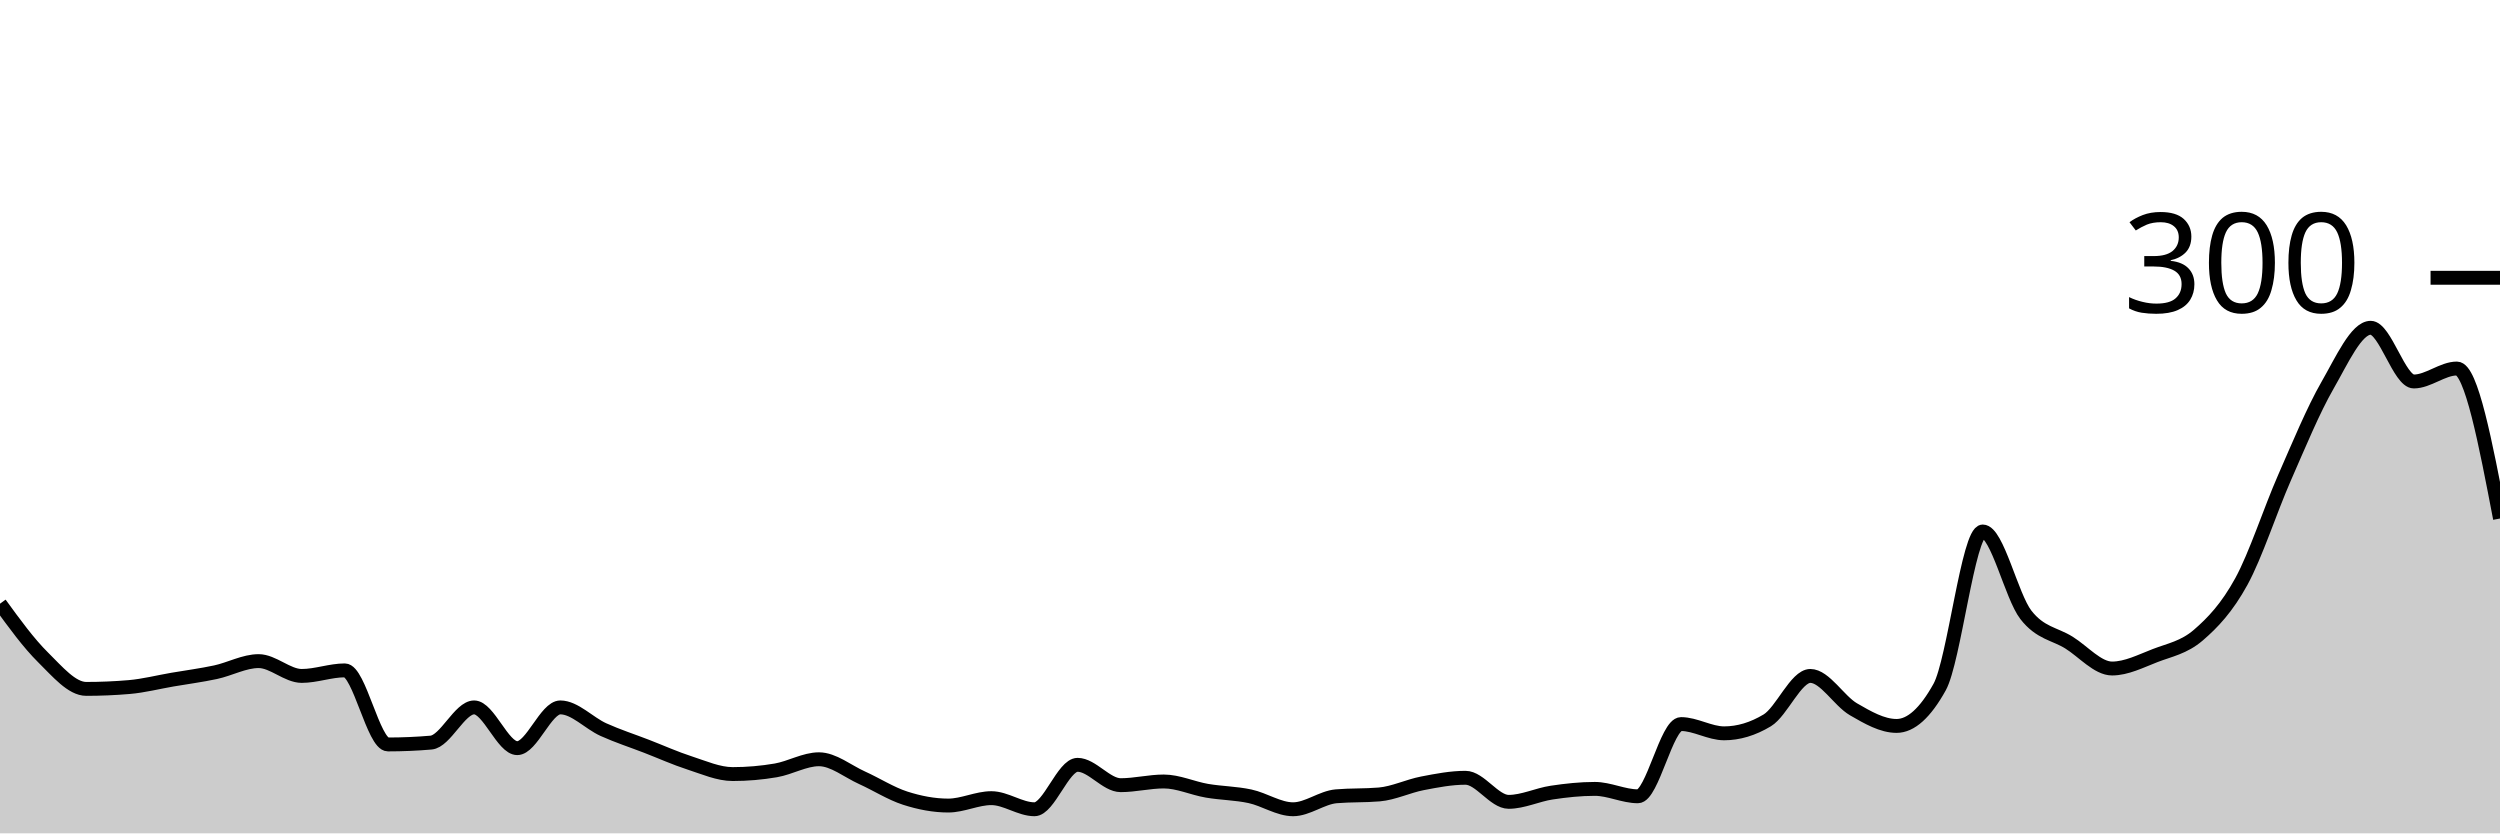
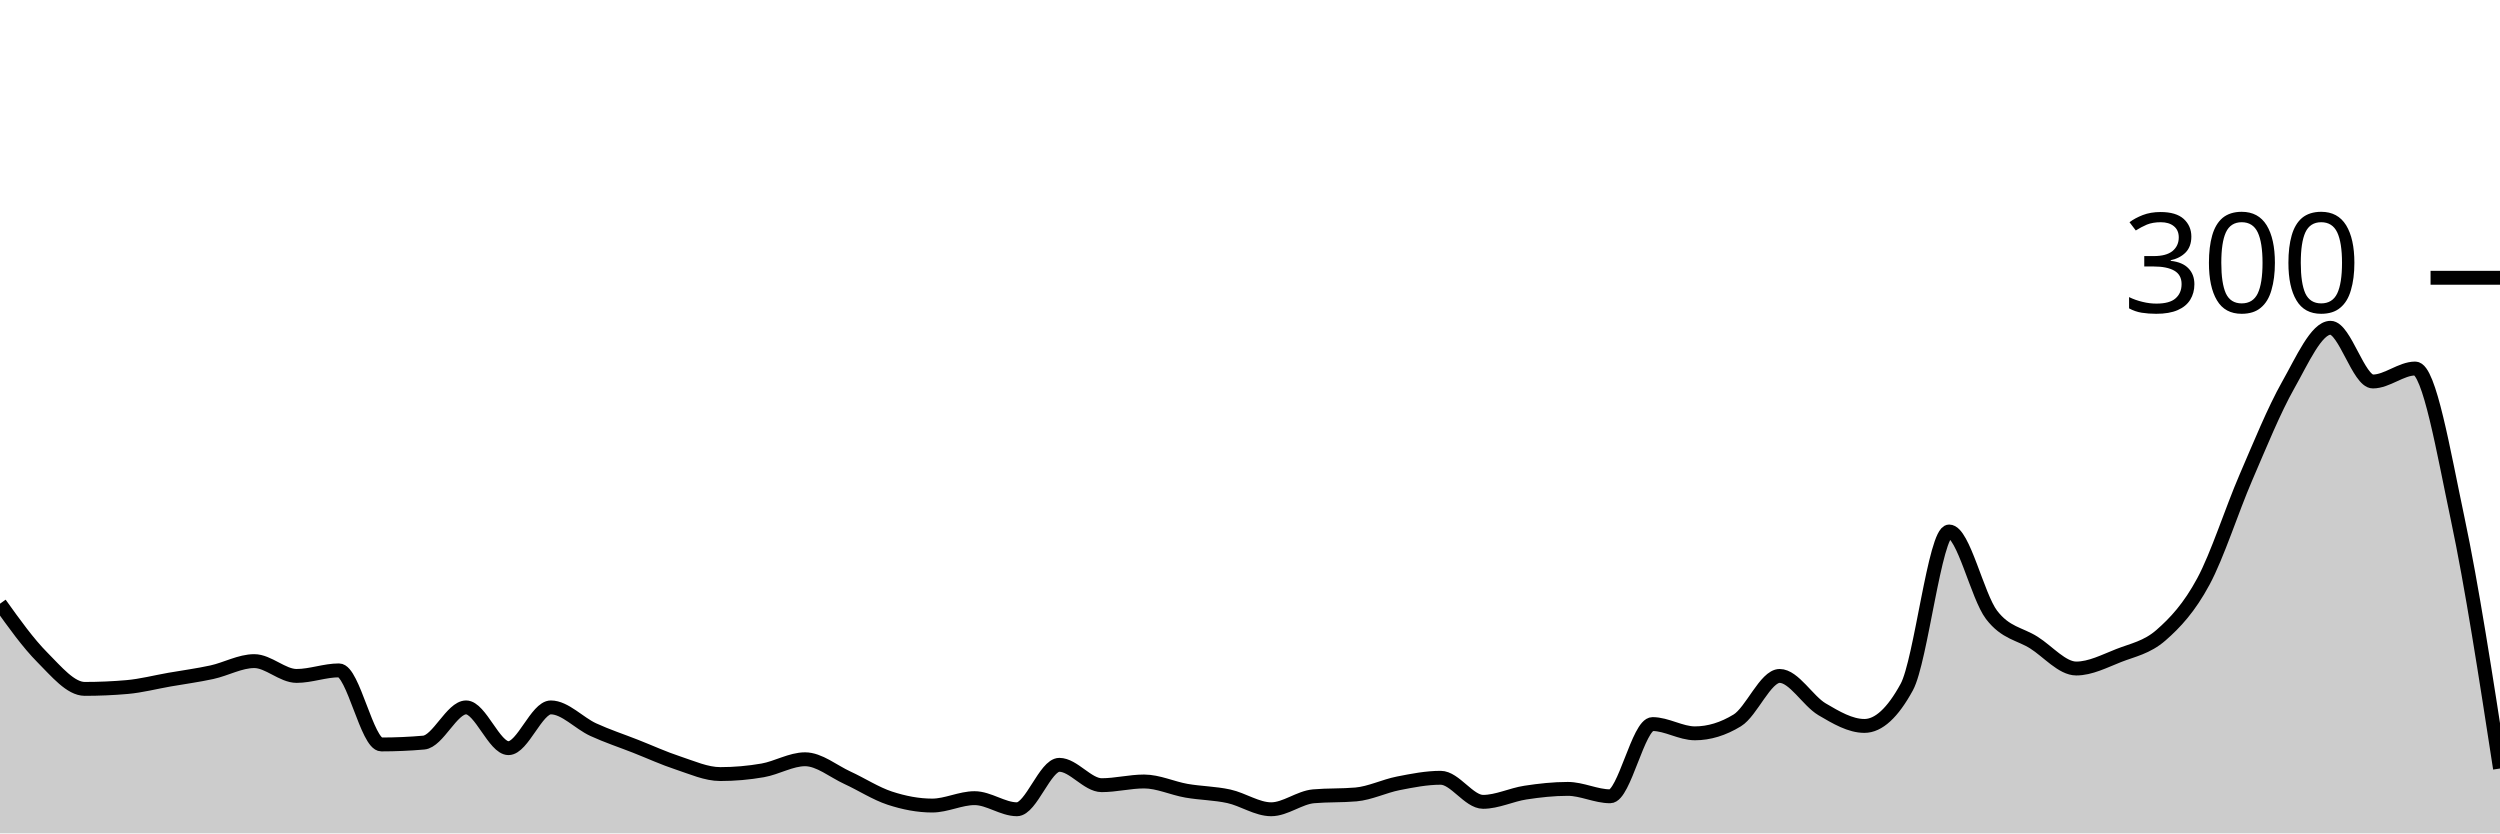
<svg xmlns="http://www.w3.org/2000/svg" viewBox="0 0 180 60">
  <g transform="translate(0,20)">
-     <path class="area" fill="rgba(0, 0, 0, 0.2)" d="M0,23.467C1.034,24.889,2.069,26.311,3.103,27.333C4.138,28.356,5.172,29.6,6.207,29.6C7.241,29.6,8.276,29.556,9.31,29.467C10.345,29.378,11.379,29.111,12.414,28.933C13.448,28.756,14.483,28.622,15.517,28.4C16.552,28.178,17.586,27.6,18.621,27.6C19.655,27.6,20.69,28.667,21.724,28.667C22.759,28.667,23.793,28.267,24.828,28.267C25.862,28.267,26.897,33.6,27.931,33.6C28.966,33.6,30,33.556,31.034,33.467C32.069,33.378,33.103,30.933,34.138,30.933C35.172,30.933,36.207,33.867,37.241,33.867C38.276,33.867,39.31,30.933,40.345,30.933C41.379,30.933,42.414,32.067,43.448,32.533C44.483,33,45.517,33.333,46.552,33.733C47.586,34.133,48.621,34.6,49.655,34.933C50.69,35.267,51.724,35.733,52.759,35.733C53.793,35.733,54.828,35.644,55.862,35.467C56.897,35.289,57.931,34.667,58.966,34.667C60,34.667,61.034,35.533,62.069,36C63.103,36.467,64.138,37.133,65.172,37.467C66.207,37.8,67.241,38,68.276,38C69.31,38,70.345,37.467,71.379,37.467C72.414,37.467,73.448,38.267,74.483,38.267C75.517,38.267,76.552,35.067,77.586,35.067C78.621,35.067,79.655,36.533,80.69,36.533C81.724,36.533,82.759,36.267,83.793,36.267C84.828,36.267,85.862,36.756,86.897,36.933C87.931,37.111,88.966,37.111,90,37.333C91.034,37.556,92.069,38.267,93.103,38.267C94.138,38.267,95.172,37.422,96.207,37.333C97.241,37.244,98.276,37.289,99.31,37.2C100.345,37.111,101.379,36.6,102.414,36.4C103.448,36.2,104.483,36,105.517,36C106.552,36,107.586,37.733,108.621,37.733C109.655,37.733,110.69,37.222,111.724,37.067C112.759,36.911,113.793,36.8,114.828,36.8C115.862,36.8,116.897,37.333,117.931,37.333C118.966,37.333,120,32.133,121.034,32.133C122.069,32.133,123.103,32.8,124.138,32.8C125.172,32.8,126.207,32.489,127.241,31.867C128.276,31.244,129.31,28.667,130.345,28.667C131.379,28.667,132.414,30.467,133.448,31.067C134.483,31.667,135.517,32.267,136.552,32.267C137.586,32.267,138.621,31.333,139.655,29.467C140.69,27.6,141.724,18.267,142.759,18.267C143.793,18.267,144.828,22.933,145.862,24.267C146.897,25.6,147.931,25.622,148.966,26.267C150,26.911,151.034,28.133,152.069,28.133C153.103,28.133,154.138,27.6,155.172,27.2C156.207,26.8,157.241,26.622,158.276,25.733C159.31,24.844,160.345,23.756,161.379,21.867C162.414,19.978,163.448,16.756,164.483,14.4C165.517,12.044,166.552,9.533,167.586,7.733C168.621,5.933,169.655,3.6,170.69,3.6C171.724,3.6,172.759,7.467,173.793,7.467C174.828,7.467,175.862,6.533,176.897,6.533C177.931,6.533,178.966,11.933,180,17.333L180,40C178.966,40,177.931,40,176.897,40C175.862,40,174.828,40,173.793,40C172.759,40,171.724,40,170.69,40C169.655,40,168.621,40,167.586,40C166.552,40,165.517,40,164.483,40C163.448,40,162.414,40,161.379,40C160.345,40,159.31,40,158.276,40C157.241,40,156.207,40,155.172,40C154.138,40,153.103,40,152.069,40C151.034,40,150,40,148.966,40C147.931,40,146.897,40,145.862,40C144.828,40,143.793,40,142.759,40C141.724,40,140.69,40,139.655,40C138.621,40,137.586,40,136.552,40C135.517,40,134.483,40,133.448,40C132.414,40,131.379,40,130.345,40C129.31,40,128.276,40,127.241,40C126.207,40,125.172,40,124.138,40C123.103,40,122.069,40,121.034,40C120,40,118.966,40,117.931,40C116.897,40,115.862,40,114.828,40C113.793,40,112.759,40,111.724,40C110.69,40,109.655,40,108.621,40C107.586,40,106.552,40,105.517,40C104.483,40,103.448,40,102.414,40C101.379,40,100.345,40,99.31,40C98.276,40,97.241,40,96.207,40C95.172,40,94.138,40,93.103,40C92.069,40,91.034,40,90,40C88.966,40,87.931,40,86.897,40C85.862,40,84.828,40,83.793,40C82.759,40,81.724,40,80.69,40C79.655,40,78.621,40,77.586,40C76.552,40,75.517,40,74.483,40C73.448,40,72.414,40,71.379,40C70.345,40,69.31,40,68.276,40C67.241,40,66.207,40,65.172,40C64.138,40,63.103,40,62.069,40C61.034,40,60,40,58.966,40C57.931,40,56.897,40,55.862,40C54.828,40,53.793,40,52.759,40C51.724,40,50.69,40,49.655,40C48.621,40,47.586,40,46.552,40C45.517,40,44.483,40,43.448,40C42.414,40,41.379,40,40.345,40C39.31,40,38.276,40,37.241,40C36.207,40,35.172,40,34.138,40C33.103,40,32.069,40,31.034,40C30,40,28.966,40,27.931,40C26.897,40,25.862,40,24.828,40C23.793,40,22.759,40,21.724,40C20.69,40,19.655,40,18.621,40C17.586,40,16.552,40,15.517,40C14.483,40,13.448,40,12.414,40C11.379,40,10.345,40,9.31,40C8.276,40,7.241,40,6.207,40C5.172,40,4.138,40,3.103,40C2.069,40,1.034,40,0,40Z" />
-     <path class="line" stroke="black" fill="none" d="M0,23.467C1.034,24.889,2.069,26.311,3.103,27.333C4.138,28.356,5.172,29.6,6.207,29.6C7.241,29.6,8.276,29.556,9.31,29.467C10.345,29.378,11.379,29.111,12.414,28.933C13.448,28.756,14.483,28.622,15.517,28.4C16.552,28.178,17.586,27.6,18.621,27.6C19.655,27.6,20.69,28.667,21.724,28.667C22.759,28.667,23.793,28.267,24.828,28.267C25.862,28.267,26.897,33.6,27.931,33.6C28.966,33.6,30,33.556,31.034,33.467C32.069,33.378,33.103,30.933,34.138,30.933C35.172,30.933,36.207,33.867,37.241,33.867C38.276,33.867,39.31,30.933,40.345,30.933C41.379,30.933,42.414,32.067,43.448,32.533C44.483,33,45.517,33.333,46.552,33.733C47.586,34.133,48.621,34.6,49.655,34.933C50.69,35.267,51.724,35.733,52.759,35.733C53.793,35.733,54.828,35.644,55.862,35.467C56.897,35.289,57.931,34.667,58.966,34.667C60,34.667,61.034,35.533,62.069,36C63.103,36.467,64.138,37.133,65.172,37.467C66.207,37.8,67.241,38,68.276,38C69.31,38,70.345,37.467,71.379,37.467C72.414,37.467,73.448,38.267,74.483,38.267C75.517,38.267,76.552,35.067,77.586,35.067C78.621,35.067,79.655,36.533,80.69,36.533C81.724,36.533,82.759,36.267,83.793,36.267C84.828,36.267,85.862,36.756,86.897,36.933C87.931,37.111,88.966,37.111,90,37.333C91.034,37.556,92.069,38.267,93.103,38.267C94.138,38.267,95.172,37.422,96.207,37.333C97.241,37.244,98.276,37.289,99.31,37.2C100.345,37.111,101.379,36.6,102.414,36.4C103.448,36.2,104.483,36,105.517,36C106.552,36,107.586,37.733,108.621,37.733C109.655,37.733,110.69,37.222,111.724,37.067C112.759,36.911,113.793,36.8,114.828,36.8C115.862,36.8,116.897,37.333,117.931,37.333C118.966,37.333,120,32.133,121.034,32.133C122.069,32.133,123.103,32.8,124.138,32.8C125.172,32.8,126.207,32.489,127.241,31.867C128.276,31.244,129.31,28.667,130.345,28.667C131.379,28.667,132.414,30.467,133.448,31.067C134.483,31.667,135.517,32.267,136.552,32.267C137.586,32.267,138.621,31.333,139.655,29.467C140.69,27.6,141.724,18.267,142.759,18.267C143.793,18.267,144.828,22.933,145.862,24.267C146.897,25.6,147.931,25.622,148.966,26.267C150,26.911,151.034,28.133,152.069,28.133C153.103,28.133,154.138,27.6,155.172,27.2C156.207,26.8,157.241,26.622,158.276,25.733C159.31,24.844,160.345,23.756,161.379,21.867C162.414,19.978,163.448,16.756,164.483,14.4C165.517,12.044,166.552,9.533,167.586,7.733C168.621,5.933,169.655,3.6,170.69,3.6C171.724,3.6,172.759,7.467,173.793,7.467C174.828,7.467,175.862,6.533,176.897,6.533C177.931,6.533,178.966,11.933,180,17.333" />
+     <path class="area" fill="rgba(0, 0, 0, 0.2)" d="M0,23.467C1.017,24.889,2.034,26.311,3.051,27.333C4.068,28.356,5.085,29.6,6.102,29.6C7.119,29.6,8.136,29.556,9.153,29.467C10.169,29.378,11.186,29.111,12.203,28.933C13.22,28.756,14.237,28.622,15.254,28.4C16.271,28.178,17.288,27.6,18.305,27.6C19.322,27.6,20.339,28.667,21.356,28.667C22.373,28.667,23.39,28.267,24.407,28.267C25.424,28.267,26.441,33.6,27.458,33.6C28.475,33.6,29.492,33.556,30.508,33.467C31.525,33.378,32.542,30.933,33.559,30.933C34.576,30.933,35.593,33.867,36.61,33.867C37.627,33.867,38.644,30.933,39.661,30.933C40.678,30.933,41.695,32.067,42.712,32.533C43.729,33,44.746,33.333,45.763,33.733C46.78,34.133,47.797,34.6,48.814,34.933C49.831,35.267,50.847,35.733,51.864,35.733C52.881,35.733,53.898,35.644,54.915,35.467C55.932,35.289,56.949,34.667,57.966,34.667C58.983,34.667,60,35.533,61.017,36C62.034,36.467,63.051,37.133,64.068,37.467C65.085,37.8,66.102,38,67.119,38C68.136,38,69.153,37.467,70.169,37.467C71.186,37.467,72.203,38.267,73.22,38.267C74.237,38.267,75.254,35.067,76.271,35.067C77.288,35.067,78.305,36.533,79.322,36.533C80.339,36.533,81.356,36.267,82.373,36.267C83.39,36.267,84.407,36.756,85.424,36.933C86.441,37.111,87.458,37.111,88.475,37.333C89.492,37.556,90.508,38.267,91.525,38.267C92.542,38.267,93.559,37.422,94.576,37.333C95.593,37.244,96.61,37.289,97.627,37.2C98.644,37.111,99.661,36.6,100.678,36.4C101.695,36.2,102.712,36,103.729,36C104.746,36,105.763,37.733,106.78,37.733C107.797,37.733,108.814,37.222,109.831,37.067C110.847,36.911,111.864,36.8,112.881,36.8C113.898,36.8,114.915,37.333,115.932,37.333C116.949,37.333,117.966,32.133,118.983,32.133C120,32.133,121.017,32.8,122.034,32.8C123.051,32.8,124.068,32.489,125.085,31.867C126.102,31.244,127.119,28.667,128.136,28.667C129.153,28.667,130.169,30.467,131.186,31.067C132.203,31.667,133.22,32.267,134.237,32.267C135.254,32.267,136.271,31.333,137.288,29.467C138.305,27.6,139.322,18.267,140.339,18.267C141.356,18.267,142.373,22.933,143.39,24.267C144.407,25.6,145.424,25.622,146.441,26.267C147.458,26.911,148.475,28.133,149.492,28.133C150.508,28.133,151.525,27.6,152.542,27.2C153.559,26.8,154.576,26.622,155.593,25.733C156.61,24.844,157.627,23.756,158.644,21.867C159.661,19.978,160.678,16.756,161.695,14.4C162.712,12.044,163.729,9.533,164.746,7.733C165.763,5.933,166.78,3.6,167.797,3.6C168.814,3.6,169.831,7.467,170.847,7.467C171.864,7.467,172.881,6.533,173.898,6.533C174.915,6.533,175.932,12.533,176.949,17.333C177.966,22.133,178.983,28.733,180,35.333L180,40C178.983,40,177.966,40,176.949,40C175.932,40,174.915,40,173.898,40C172.881,40,171.864,40,170.847,40C169.831,40,168.814,40,167.797,40C166.78,40,165.763,40,164.746,40C163.729,40,162.712,40,161.695,40C160.678,40,159.661,40,158.644,40C157.627,40,156.61,40,155.593,40C154.576,40,153.559,40,152.542,40C151.525,40,150.508,40,149.492,40C148.475,40,147.458,40,146.441,40C145.424,40,144.407,40,143.39,40C142.373,40,141.356,40,140.339,40C139.322,40,138.305,40,137.288,40C136.271,40,135.254,40,134.237,40C133.22,40,132.203,40,131.186,40C130.169,40,129.153,40,128.136,40C127.119,40,126.102,40,125.085,40C124.068,40,123.051,40,122.034,40C121.017,40,120,40,118.983,40C117.966,40,116.949,40,115.932,40C114.915,40,113.898,40,112.881,40C111.864,40,110.847,40,109.831,40C108.814,40,107.797,40,106.78,40C105.763,40,104.746,40,103.729,40C102.712,40,101.695,40,100.678,40C99.661,40,98.644,40,97.627,40C96.61,40,95.593,40,94.576,40C93.559,40,92.542,40,91.525,40C90.508,40,89.492,40,88.475,40C87.458,40,86.441,40,85.424,40C84.407,40,83.39,40,82.373,40C81.356,40,80.339,40,79.322,40C78.305,40,77.288,40,76.271,40C75.254,40,74.237,40,73.22,40C72.203,40,71.186,40,70.169,40C69.153,40,68.136,40,67.119,40C66.102,40,65.085,40,64.068,40C63.051,40,62.034,40,61.017,40C60,40,58.983,40,57.966,40C56.949,40,55.932,40,54.915,40C53.898,40,52.881,40,51.864,40C50.847,40,49.831,40,48.814,40C47.797,40,46.78,40,45.763,40C44.746,40,43.729,40,42.712,40C41.695,40,40.678,40,39.661,40C38.644,40,37.627,40,36.61,40C35.593,40,34.576,40,33.559,40C32.542,40,31.525,40,30.508,40C29.492,40,28.475,40,27.458,40C26.441,40,25.424,40,24.407,40C23.39,40,22.373,40,21.356,40C20.339,40,19.322,40,18.305,40C17.288,40,16.271,40,15.254,40C14.237,40,13.22,40,12.203,40C11.186,40,10.169,40,9.153,40C8.136,40,7.119,40,6.102,40C5.085,40,4.068,40,3.051,40C2.034,40,1.017,40,0,40Z" />
+     <path class="line" stroke="black" fill="none" d="M0,23.467C1.017,24.889,2.034,26.311,3.051,27.333C4.068,28.356,5.085,29.6,6.102,29.6C7.119,29.6,8.136,29.556,9.153,29.467C10.169,29.378,11.186,29.111,12.203,28.933C13.22,28.756,14.237,28.622,15.254,28.4C16.271,28.178,17.288,27.6,18.305,27.6C19.322,27.6,20.339,28.667,21.356,28.667C22.373,28.667,23.39,28.267,24.407,28.267C25.424,28.267,26.441,33.6,27.458,33.6C28.475,33.6,29.492,33.556,30.508,33.467C31.525,33.378,32.542,30.933,33.559,30.933C34.576,30.933,35.593,33.867,36.61,33.867C37.627,33.867,38.644,30.933,39.661,30.933C40.678,30.933,41.695,32.067,42.712,32.533C43.729,33,44.746,33.333,45.763,33.733C46.78,34.133,47.797,34.6,48.814,34.933C49.831,35.267,50.847,35.733,51.864,35.733C52.881,35.733,53.898,35.644,54.915,35.467C55.932,35.289,56.949,34.667,57.966,34.667C58.983,34.667,60,35.533,61.017,36C62.034,36.467,63.051,37.133,64.068,37.467C65.085,37.8,66.102,38,67.119,38C68.136,38,69.153,37.467,70.169,37.467C71.186,37.467,72.203,38.267,73.22,38.267C74.237,38.267,75.254,35.067,76.271,35.067C77.288,35.067,78.305,36.533,79.322,36.533C80.339,36.533,81.356,36.267,82.373,36.267C83.39,36.267,84.407,36.756,85.424,36.933C86.441,37.111,87.458,37.111,88.475,37.333C89.492,37.556,90.508,38.267,91.525,38.267C92.542,38.267,93.559,37.422,94.576,37.333C95.593,37.244,96.61,37.289,97.627,37.2C98.644,37.111,99.661,36.6,100.678,36.4C101.695,36.2,102.712,36,103.729,36C104.746,36,105.763,37.733,106.78,37.733C107.797,37.733,108.814,37.222,109.831,37.067C110.847,36.911,111.864,36.8,112.881,36.8C113.898,36.8,114.915,37.333,115.932,37.333C116.949,37.333,117.966,32.133,118.983,32.133C120,32.133,121.017,32.8,122.034,32.8C123.051,32.8,124.068,32.489,125.085,31.867C126.102,31.244,127.119,28.667,128.136,28.667C129.153,28.667,130.169,30.467,131.186,31.067C132.203,31.667,133.22,32.267,134.237,32.267C135.254,32.267,136.271,31.333,137.288,29.467C138.305,27.6,139.322,18.267,140.339,18.267C141.356,18.267,142.373,22.933,143.39,24.267C144.407,25.6,145.424,25.622,146.441,26.267C147.458,26.911,148.475,28.133,149.492,28.133C150.508,28.133,151.525,27.6,152.542,27.2C153.559,26.8,154.576,26.622,155.593,25.733C156.61,24.844,157.627,23.756,158.644,21.867C159.661,19.978,160.678,16.756,161.695,14.4C162.712,12.044,163.729,9.533,164.746,7.733C165.763,5.933,166.78,3.6,167.797,3.6C168.814,3.6,169.831,7.467,170.847,7.467C171.864,7.467,172.881,6.533,173.898,6.533C174.915,6.533,175.932,12.533,176.949,17.333C177.966,22.133,178.983,28.733,180,35.333" />
    <path class="axis-ceiling" stroke-width="1" stroke="black" fill="none" d="M175,0L180,0" />
    <text class="axis-ceiling-label" font-family="sans-serif" text-anchor="end" font-size="10px" x="170" y="2.5">300</text>
  </g>
</svg>
